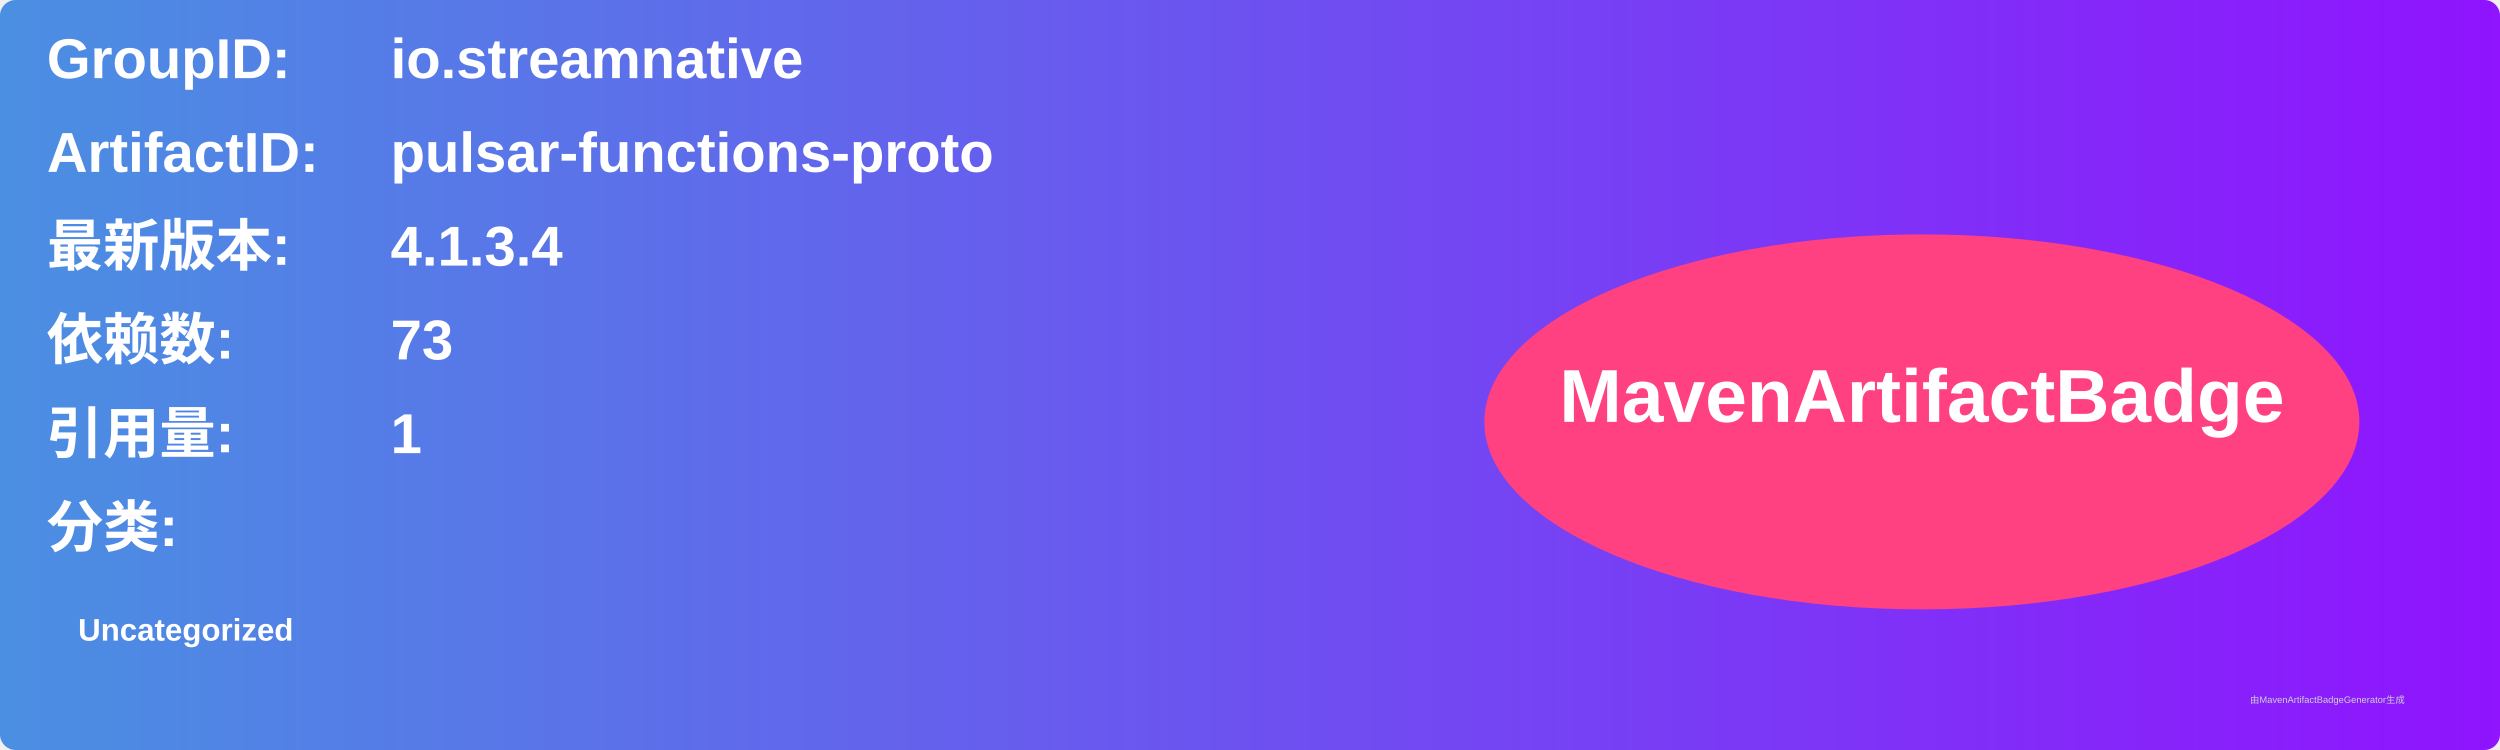
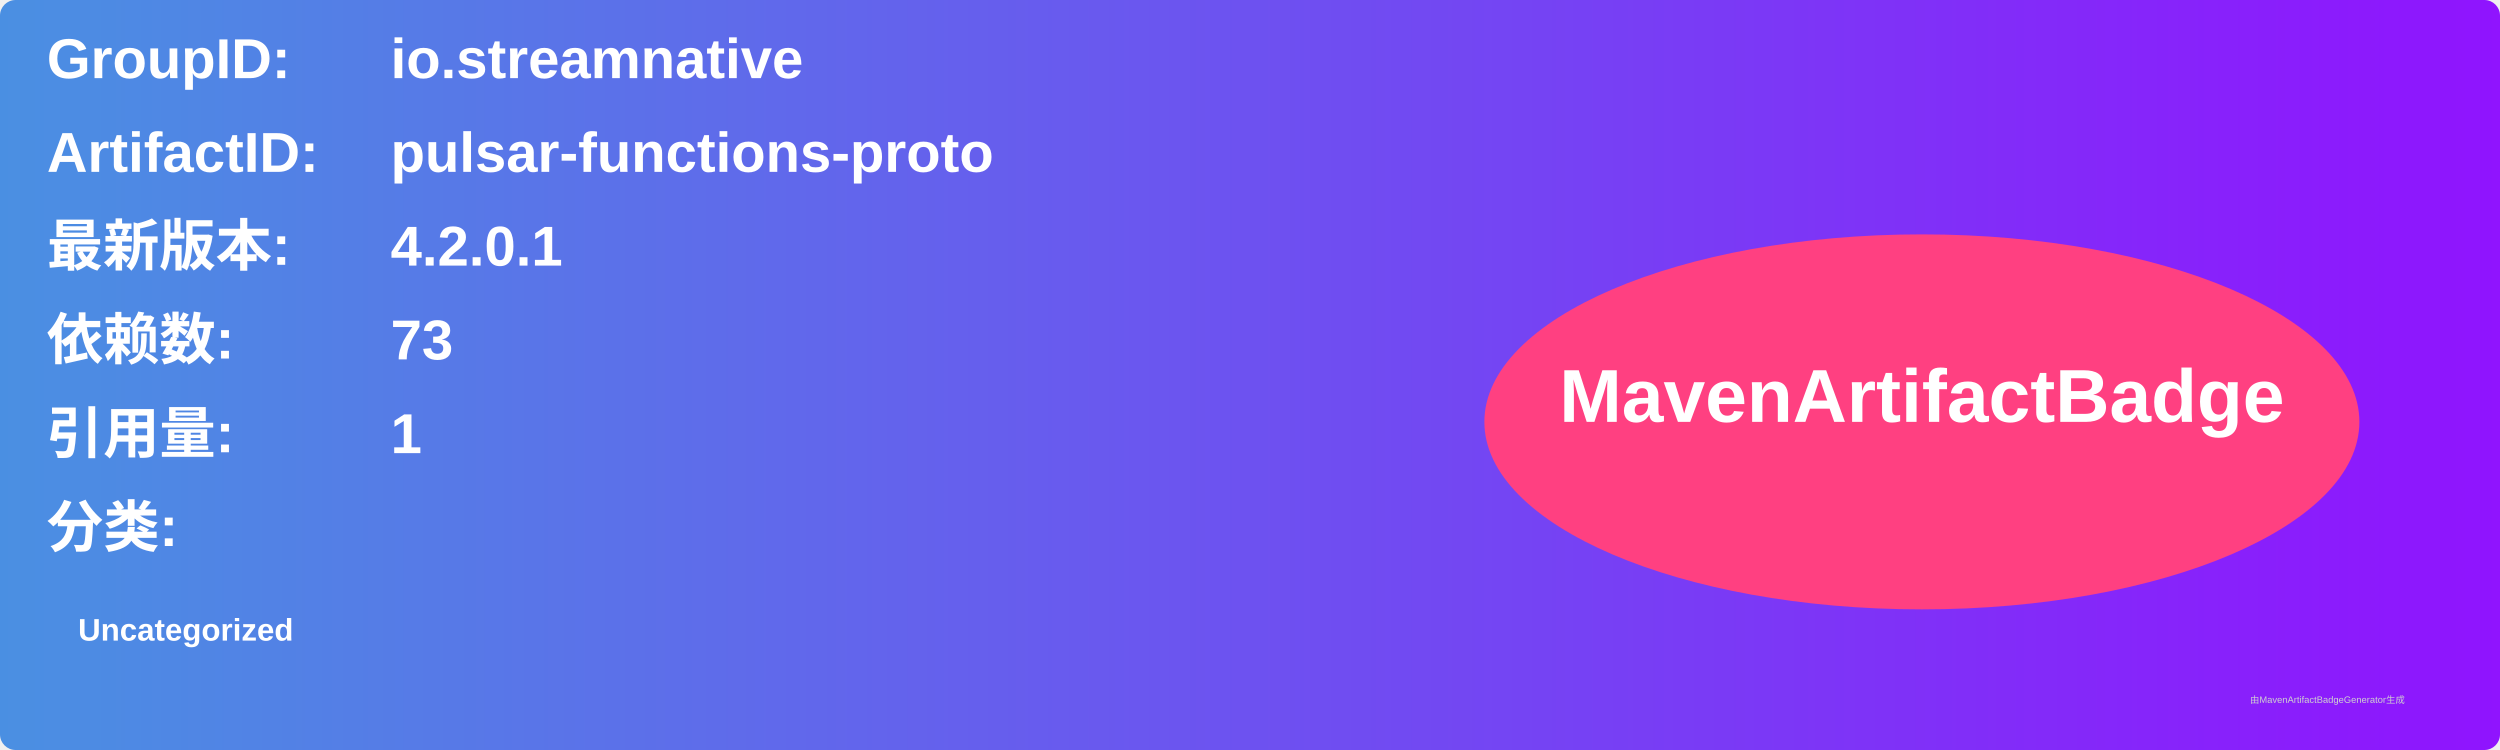
<svg xmlns="http://www.w3.org/2000/svg" width="800" height="240" viewBox="0 0 800 240">
  <linearGradient id="grad" x1="0%" y1="0%" x2="100%" y2="0%">
    <stop offset="0%" stop-color="#4a90e2" />
    <stop offset="100%" stop-color="#9013fe" />
  </linearGradient>
  <rect width="100%" height="100%" rx="5" ry="5" fill="url(#grad)" />
  <g transform="translate(15, 15)">
    <text x="0" y="10" font-family="Arial" font-size="18" fill="white" font-weight="bold" width="260">GroupID:</text>
    <text x="110" y="10" font-family="Arial" font-size="18" fill="white" font-weight="bold" width="460">io.streamnative</text>
    <text x="0" y="40" font-family="Arial" font-size="18" fill="white" font-weight="bold" width="260">ArtifactID:</text>
    <text x="110" y="40" font-family="Arial" font-size="18" fill="white" font-weight="bold" width="460">pulsar-functions-proto</text>
    <text x="0" y="70" font-family="Arial" font-size="18" fill="white" font-weight="bold">最新版本:</text>
    <text x="110" y="70" font-family="Arial" font-size="18" fill="white" font-weight="bold">
-       <tspan font-weight="bold">4.1.3.4</tspan>
+       <tspan font-weight="bold">4.2.0.1</tspan>
    </text>
    <text x="0" y="100" font-family="Arial" font-size="18" fill="white" font-weight="bold">依赖数: </text>
    <text x="110" y="100" font-family="Arial" font-size="18" fill="white">
      <tspan font-weight="bold">73</tspan>
    </text>
    <text x="0" y="130" font-family="Arial" font-size="18" fill="white" font-weight="bold">引用量: </text>
    <text x="110" y="130" font-family="Arial" font-size="18" fill="white">
      <tspan font-weight="bold">1</tspan>
    </text>
    <text x="0" y="160" font-family="Arial" font-size="18" fill="white" font-weight="bold">分类:</text>
    <text x="10" y="190" font-family="Arial" font-size="10" fill="white">
      <tspan font-weight="bold">Uncategorized</tspan>
    </text>
    <ellipse cx="600" cy="120" rx="140" ry="60" fill="#ff4081" />
    <text x="600" y="120" text-anchor="middle" font-family="Arial" font-size="24" fill="white" font-weight="bold">MavenArtifactBadge</text>
  </g>
  <text x="720" y="225" font-family="Arial" font-size="3" fill="#d0d0d0">由MavenArtifactBadgeGenerator生成</text>
</svg>
